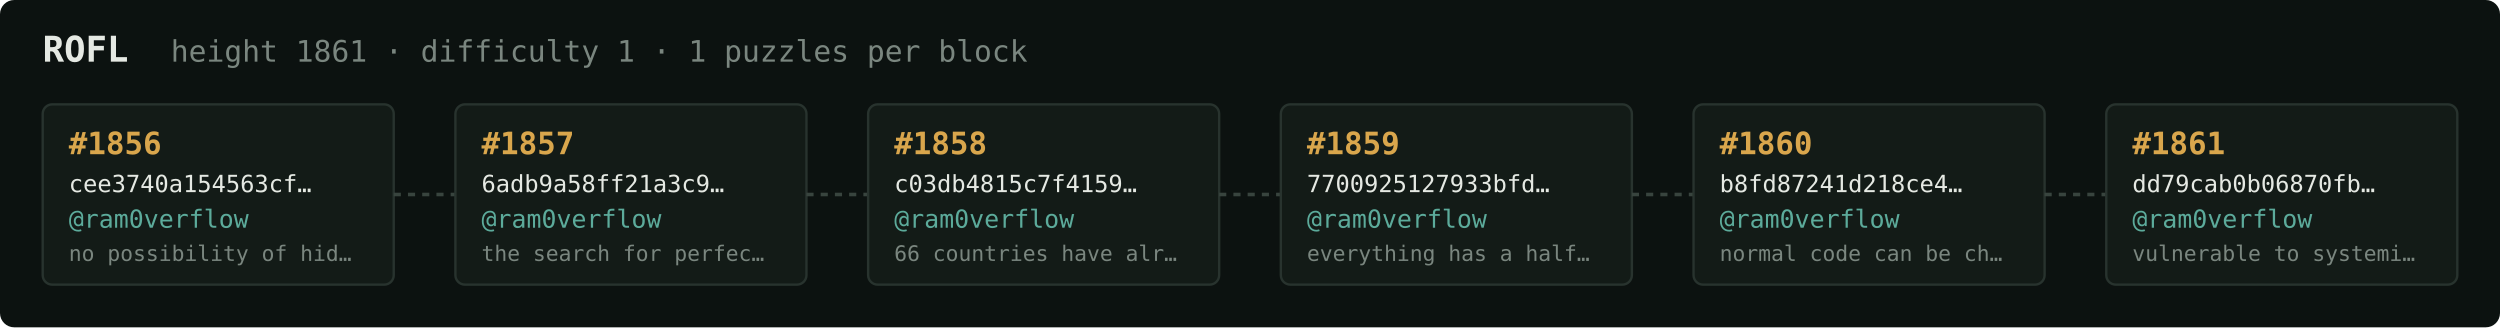
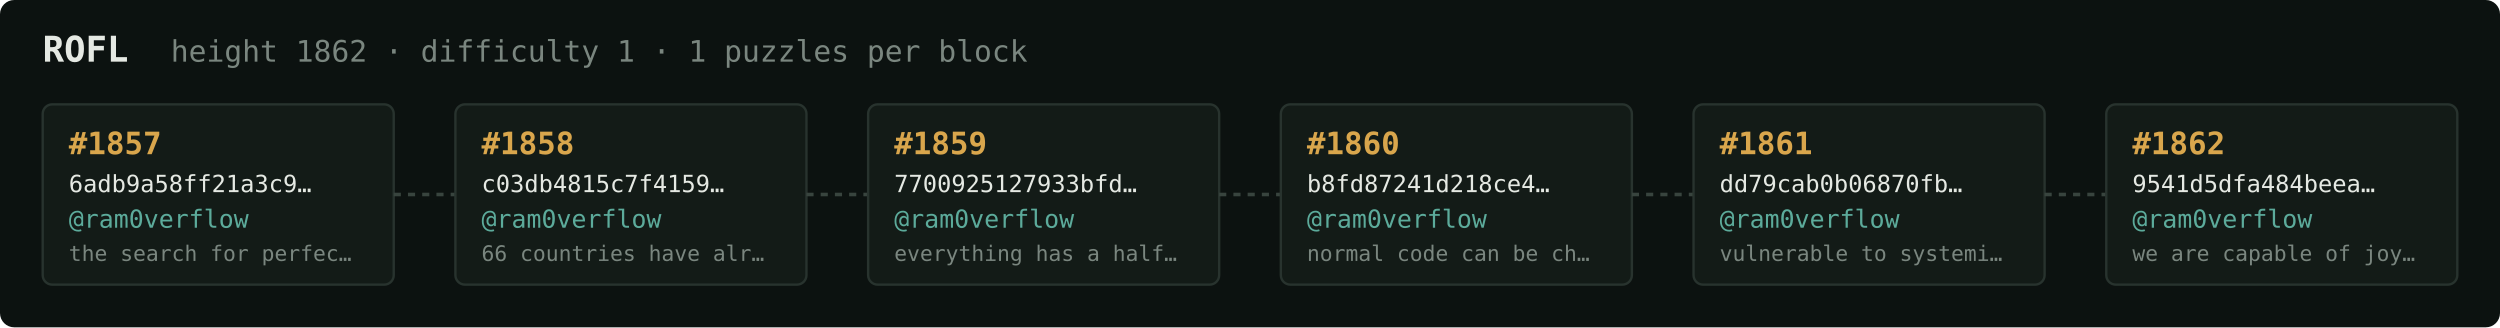
<svg xmlns="http://www.w3.org/2000/svg" width="1054" height="138" viewBox="0 0 1054 138" font-family="ui-monospace,SFMono-Regular,Menlo,monospace">
  <rect fill="#0c1210" width="1054" height="138" rx="6" />
  <text x="18" y="26" fill="#e5e9e3" font-size="15" font-weight="700">ROFL</text>
-   <text x="72" y="26" fill="#7a867f" font-size="12.5">height 1861 · difficulty 1 · 1 puzzles per block</text>
+   <text x="72" y="26" fill="#7a867f" font-size="12.5">height 1862 · difficulty 1 · 1 puzzles per block</text>
  <rect x="18" y="44" width="148" height="76" rx="4" fill="#131b17" stroke="#28332e" stroke-width="1" />
-   <text x="29" y="65" fill="#d9a64c" font-size="13" font-weight="700">#1856</text>
-   <text x="29" y="81" fill="#e5e9e3" font-size="10">cee3740a154563cf…</text>
+   <text x="29" y="65" fill="#d9a64c" font-size="13" font-weight="700">#1857</text>
+   <text x="29" y="81" fill="#e5e9e3" font-size="10">6adb9a58ff21a3c9…</text>
  <text x="29" y="96" fill="#5cab9b" font-size="10.5">@ram0verflow</text>
-   <text x="29" y="110" fill="#7a867f" font-size="9">no possibility of hid…</text>
+   <text x="29" y="110" fill="#7a867f" font-size="9">the search for perfec…</text>
  <line x1="166" y1="82.0" x2="192" y2="82.0" stroke="#38443e" stroke-width="1.5" stroke-dasharray="3 3" />
  <rect x="192" y="44" width="148" height="76" rx="4" fill="#131b17" stroke="#28332e" stroke-width="1" />
-   <text x="203" y="65" fill="#d9a64c" font-size="13" font-weight="700">#1857</text>
-   <text x="203" y="81" fill="#e5e9e3" font-size="10">6adb9a58ff21a3c9…</text>
+   <text x="203" y="65" fill="#d9a64c" font-size="13" font-weight="700">#1858</text>
+   <text x="203" y="81" fill="#e5e9e3" font-size="10">c03db4815c7f4159…</text>
  <text x="203" y="96" fill="#5cab9b" font-size="10.5">@ram0verflow</text>
-   <text x="203" y="110" fill="#7a867f" font-size="9">the search for perfec…</text>
+   <text x="203" y="110" fill="#7a867f" font-size="9">66 countries have alr…</text>
  <line x1="340" y1="82.0" x2="366" y2="82.0" stroke="#38443e" stroke-width="1.5" stroke-dasharray="3 3" />
  <rect x="366" y="44" width="148" height="76" rx="4" fill="#131b17" stroke="#28332e" stroke-width="1" />
-   <text x="377" y="65" fill="#d9a64c" font-size="13" font-weight="700">#1858</text>
-   <text x="377" y="81" fill="#e5e9e3" font-size="10">c03db4815c7f4159…</text>
+   <text x="377" y="65" fill="#d9a64c" font-size="13" font-weight="700">#1859</text>
+   <text x="377" y="81" fill="#e5e9e3" font-size="10">7700925127933bfd…</text>
  <text x="377" y="96" fill="#5cab9b" font-size="10.5">@ram0verflow</text>
-   <text x="377" y="110" fill="#7a867f" font-size="9">66 countries have alr…</text>
+   <text x="377" y="110" fill="#7a867f" font-size="9">everything has a half…</text>
  <line x1="514" y1="82.0" x2="540" y2="82.0" stroke="#38443e" stroke-width="1.5" stroke-dasharray="3 3" />
  <rect x="540" y="44" width="148" height="76" rx="4" fill="#131b17" stroke="#28332e" stroke-width="1" />
-   <text x="551" y="65" fill="#d9a64c" font-size="13" font-weight="700">#1859</text>
-   <text x="551" y="81" fill="#e5e9e3" font-size="10">7700925127933bfd…</text>
+   <text x="551" y="65" fill="#d9a64c" font-size="13" font-weight="700">#1860</text>
+   <text x="551" y="81" fill="#e5e9e3" font-size="10">b8fd87241d218ce4…</text>
  <text x="551" y="96" fill="#5cab9b" font-size="10.5">@ram0verflow</text>
-   <text x="551" y="110" fill="#7a867f" font-size="9">everything has a half…</text>
+   <text x="551" y="110" fill="#7a867f" font-size="9">normal code can be ch…</text>
  <line x1="688" y1="82.0" x2="714" y2="82.0" stroke="#38443e" stroke-width="1.5" stroke-dasharray="3 3" />
  <rect x="714" y="44" width="148" height="76" rx="4" fill="#131b17" stroke="#28332e" stroke-width="1" />
-   <text x="725" y="65" fill="#d9a64c" font-size="13" font-weight="700">#1860</text>
-   <text x="725" y="81" fill="#e5e9e3" font-size="10">b8fd87241d218ce4…</text>
+   <text x="725" y="65" fill="#d9a64c" font-size="13" font-weight="700">#1861</text>
+   <text x="725" y="81" fill="#e5e9e3" font-size="10">dd79cab0b06870fb…</text>
  <text x="725" y="96" fill="#5cab9b" font-size="10.5">@ram0verflow</text>
-   <text x="725" y="110" fill="#7a867f" font-size="9">normal code can be ch…</text>
+   <text x="725" y="110" fill="#7a867f" font-size="9">vulnerable to systemi…</text>
  <line x1="862" y1="82.0" x2="888" y2="82.0" stroke="#38443e" stroke-width="1.5" stroke-dasharray="3 3" />
  <rect x="888" y="44" width="148" height="76" rx="4" fill="#131b17" stroke="#28332e" stroke-width="1" />
-   <text x="899" y="65" fill="#d9a64c" font-size="13" font-weight="700">#1861</text>
-   <text x="899" y="81" fill="#e5e9e3" font-size="10">dd79cab0b06870fb…</text>
+   <text x="899" y="65" fill="#d9a64c" font-size="13" font-weight="700">#1862</text>
+   <text x="899" y="81" fill="#e5e9e3" font-size="10">9541d5dfa484beea…</text>
  <text x="899" y="96" fill="#5cab9b" font-size="10.5">@ram0verflow</text>
-   <text x="899" y="110" fill="#7a867f" font-size="9">vulnerable to systemi…</text>
+   <text x="899" y="110" fill="#7a867f" font-size="9">we are capable of joy…</text>
</svg>
